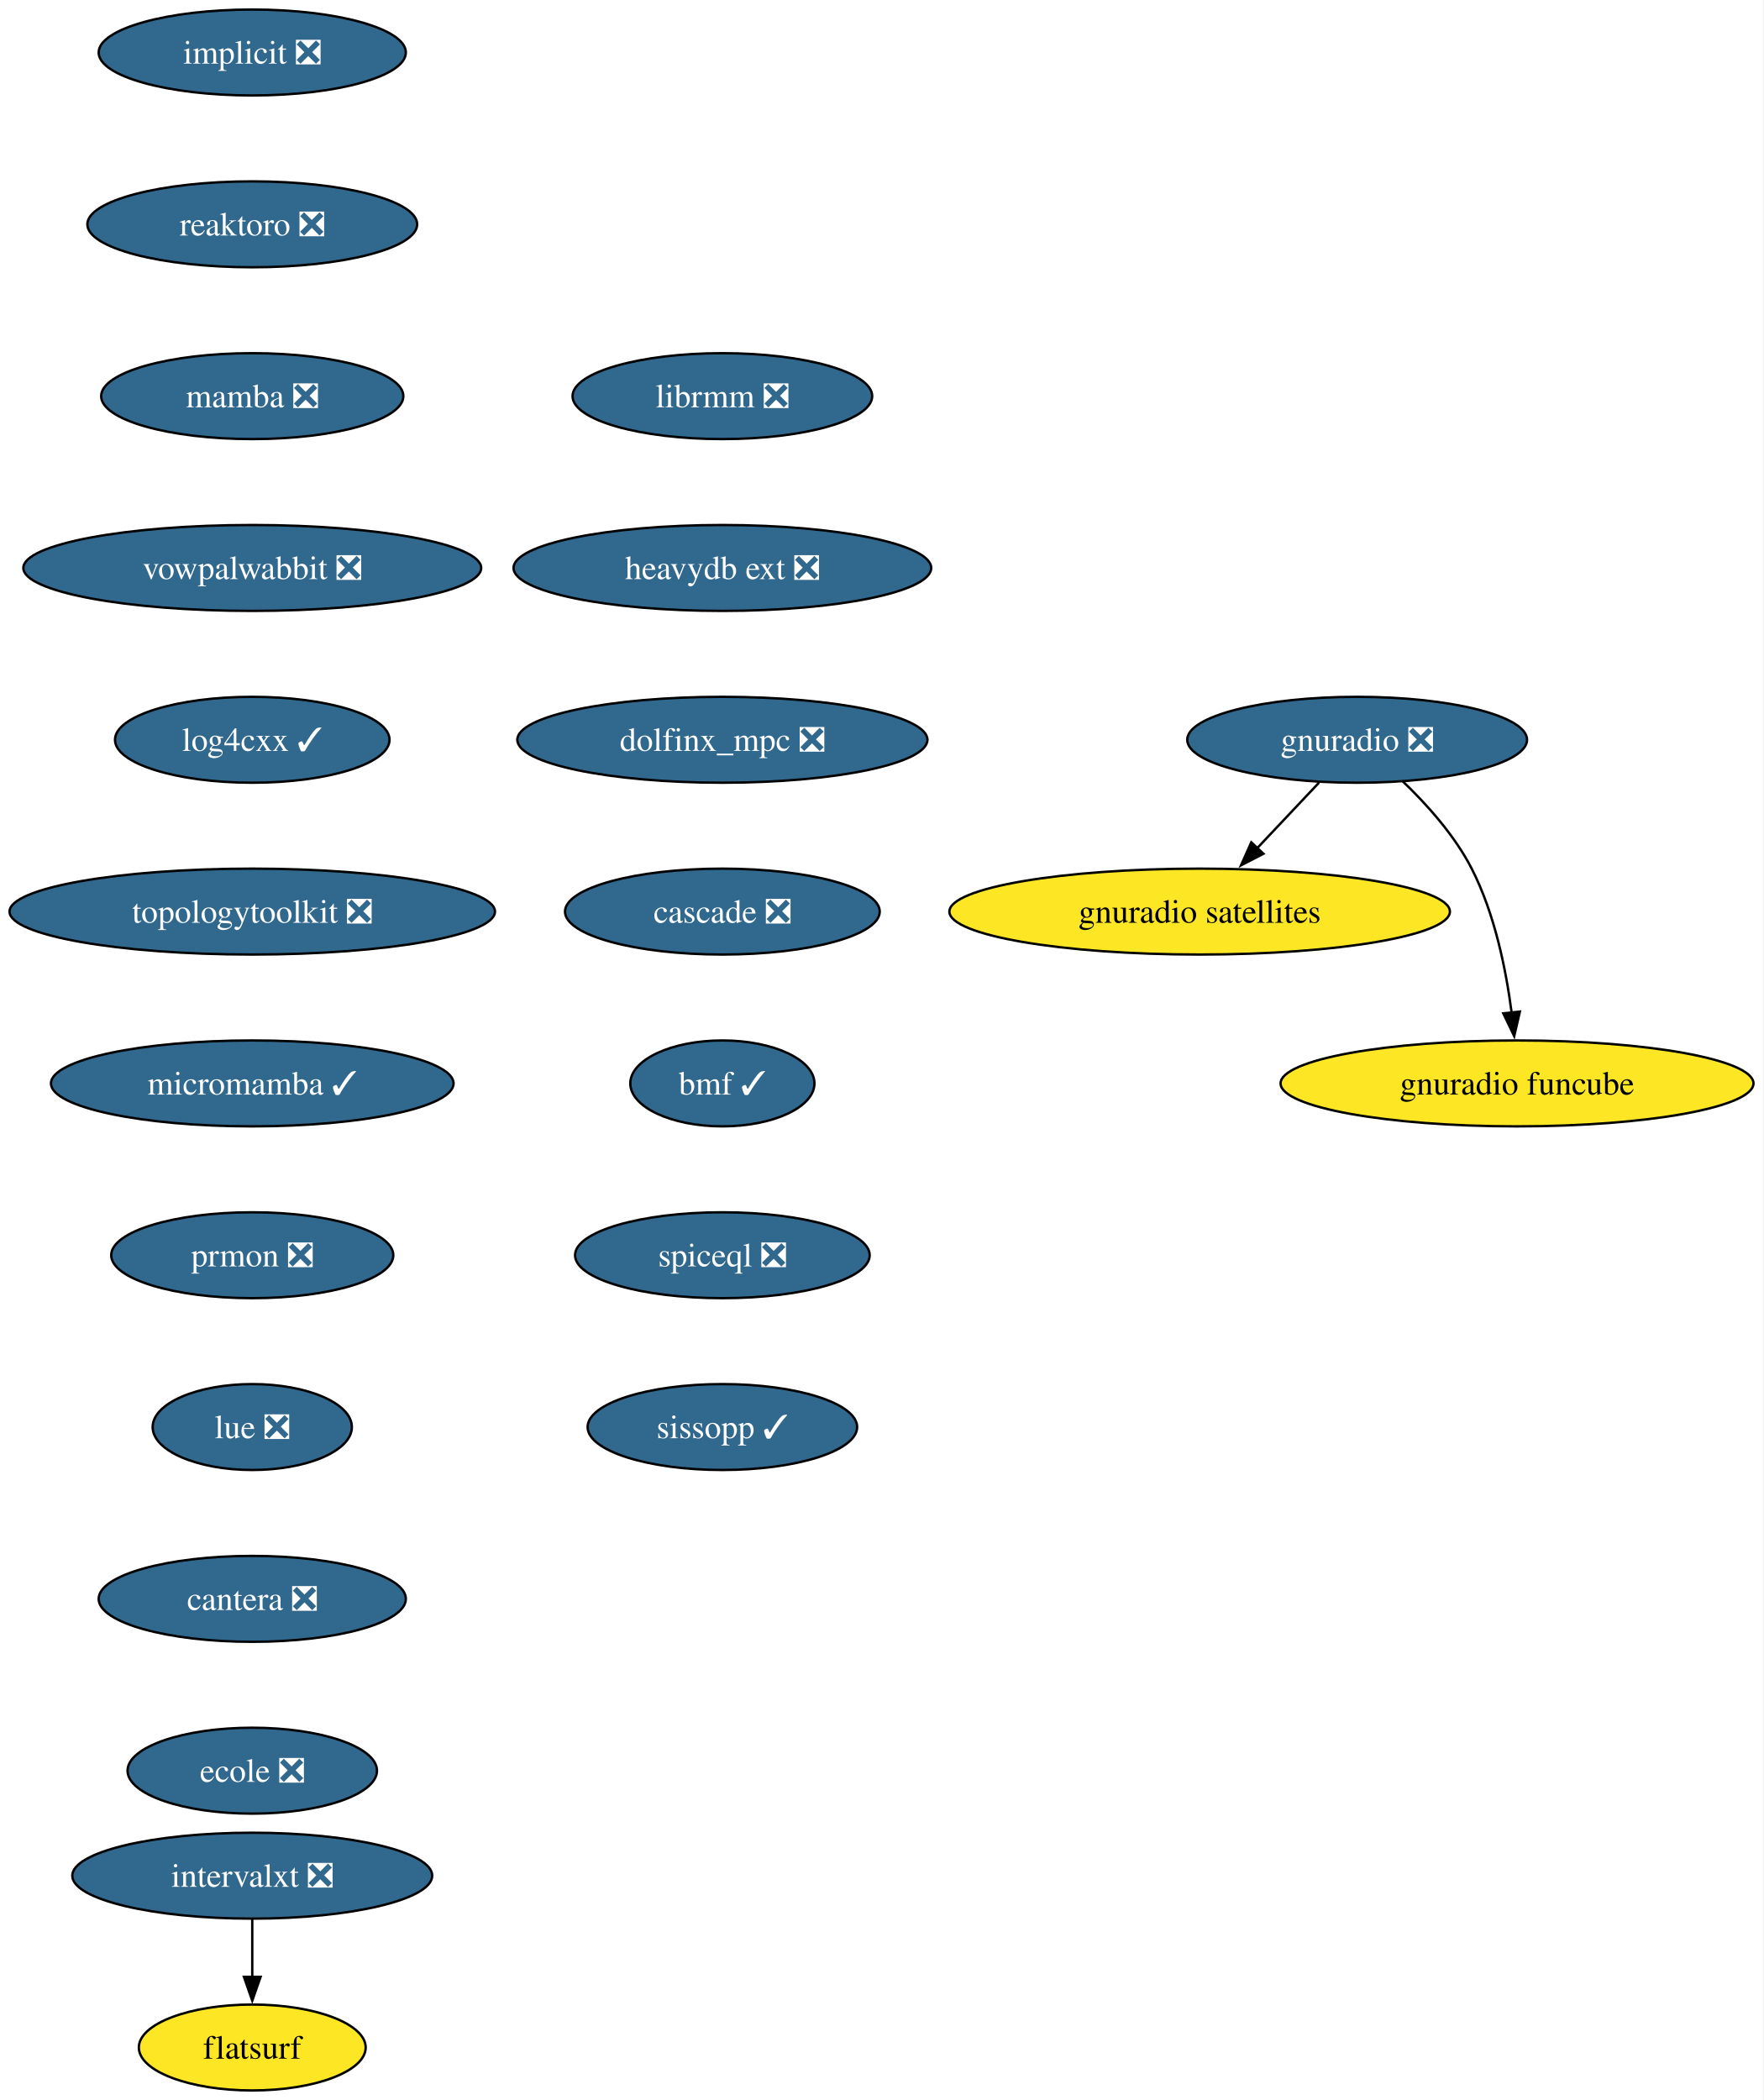
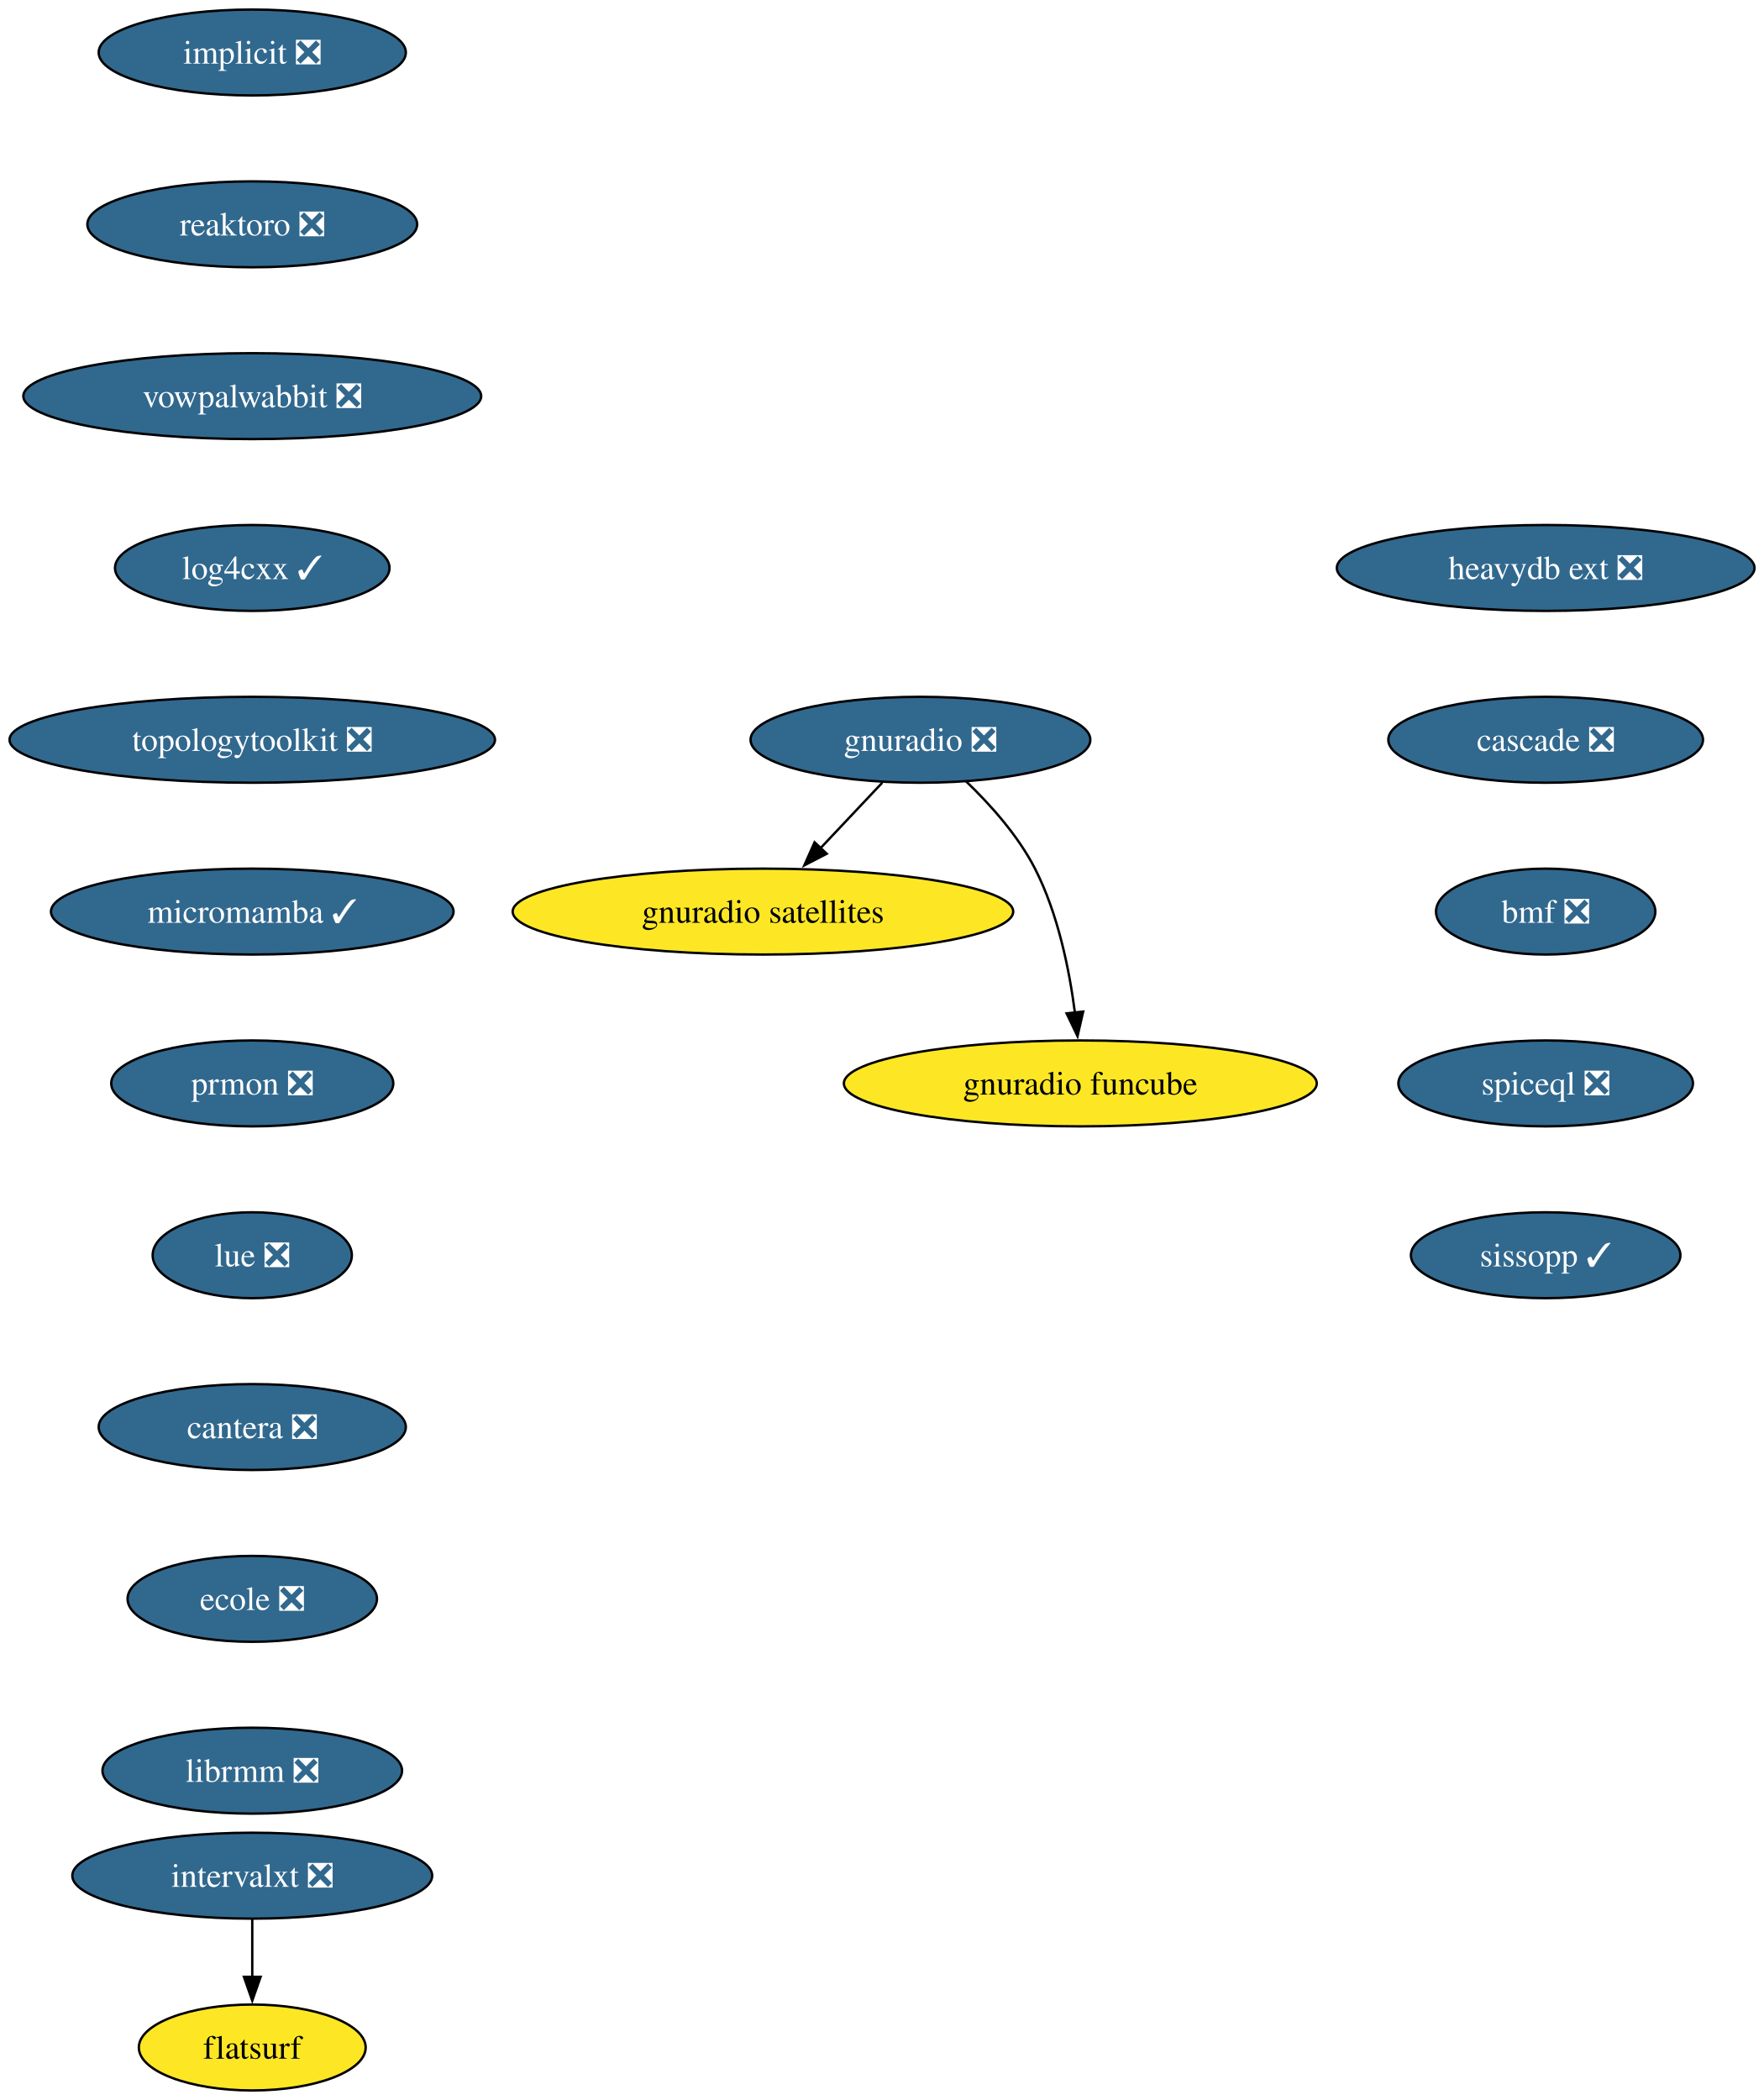
<svg xmlns="http://www.w3.org/2000/svg" xmlns:xlink="http://www.w3.org/1999/xlink" width="739pt" height="880pt" viewBox="0.00 0.00 739.00 880.00">
  <g id="graph0" class="graph" transform="scale(1 1) rotate(0) translate(4 876)">
-     <polygon fill="white" stroke="none" points="-4,4 -4,-876 734.8,-876 734.8,4 -4,4" />
+     <polygon fill="white" stroke="none" points="-4,4 -4,-876 735.22,-876 735.22,4 -4,4" />
    <g id="node1" class="node">
      <g id="a_node1">
        <a xlink:href="https://github.com/conda-forge/implicit-feedstock/pull/108" xlink:title="implicit ❎">
          <ellipse fill="#31688e" stroke="black" cx="101.71" cy="-854" rx="64.36" ry="18" />
          <text xml:space="preserve" text-anchor="middle" x="101.71" y="-849.33" font-family="Times,serif" font-size="14.00" fill="white">implicit ❎</text>
        </a>
      </g>
    </g>
    <g id="node2" class="node">
      <g id="a_node2">
        <a xlink:href="https://github.com/conda-forge/reaktoro-feedstock/pull/119" xlink:title="reaktoro ❎">
          <ellipse fill="#31688e" stroke="black" cx="101.71" cy="-782" rx="69.1" ry="18" />
          <text xml:space="preserve" text-anchor="middle" x="101.71" y="-777.33" font-family="Times,serif" font-size="14.00" fill="white">reaktoro ❎</text>
        </a>
      </g>
    </g>
    <g id="node3" class="node">
      <g id="a_node3">
-         <a xlink:href="https://github.com/conda-forge/mamba-feedstock/pull/336" xlink:title="mamba ❎">
-           <ellipse fill="#31688e" stroke="black" cx="101.71" cy="-710" rx="63.31" ry="18" />
-           <text xml:space="preserve" text-anchor="middle" x="101.71" y="-705.33" font-family="Times,serif" font-size="14.00" fill="white">mamba ❎</text>
+         <a xlink:href="https://github.com/conda-forge/vowpalwabbit-feedstock/pull/90" xlink:title="vowpalwabbit ❎">
+           <ellipse fill="#31688e" stroke="black" cx="101.71" cy="-710" rx="95.93" ry="18" />
+           <text xml:space="preserve" text-anchor="middle" x="101.71" y="-705.33" font-family="Times,serif" font-size="14.00" fill="white">vowpalwabbit ❎</text>
        </a>
      </g>
    </g>
    <g id="node4" class="node">
      <g id="a_node4">
-         <a xlink:href="https://github.com/conda-forge/vowpalwabbit-feedstock/pull/90" xlink:title="vowpalwabbit ❎">
-           <ellipse fill="#31688e" stroke="black" cx="101.71" cy="-638" rx="95.93" ry="18" />
-           <text xml:space="preserve" text-anchor="middle" x="101.71" y="-633.33" font-family="Times,serif" font-size="14.00" fill="white">vowpalwabbit ❎</text>
+         <a xlink:href="https://github.com/conda-forge/log4cxx-feedstock/pull/31" xlink:title="log4cxx ✓">
+           <ellipse fill="#31688e" stroke="black" cx="101.71" cy="-638" rx="57.52" ry="18" />
+           <text xml:space="preserve" text-anchor="middle" x="101.71" y="-633.33" font-family="Times,serif" font-size="14.00" fill="white">log4cxx ✓</text>
        </a>
      </g>
    </g>
    <g id="node5" class="node">
      <g id="a_node5">
-         <a xlink:href="https://github.com/conda-forge/log4cxx-feedstock/pull/31" xlink:title="log4cxx ✓">
-           <ellipse fill="#31688e" stroke="black" cx="101.71" cy="-566" rx="57.52" ry="18" />
-           <text xml:space="preserve" text-anchor="middle" x="101.71" y="-561.33" font-family="Times,serif" font-size="14.00" fill="white">log4cxx ✓</text>
+         <a xlink:href="https://github.com/conda-forge/topologytoolkit-feedstock/pull/81" xlink:title="topologytoolkit ❎">
+           <ellipse fill="#31688e" stroke="black" cx="101.71" cy="-566" rx="101.71" ry="18" />
+           <text xml:space="preserve" text-anchor="middle" x="101.71" y="-561.33" font-family="Times,serif" font-size="14.00" fill="white">topologytoolkit ❎</text>
        </a>
      </g>
    </g>
    <g id="node6" class="node">
      <g id="a_node6">
-         <a xlink:href="https://github.com/conda-forge/topologytoolkit-feedstock/pull/81" xlink:title="topologytoolkit ❎">
-           <ellipse fill="#31688e" stroke="black" cx="101.71" cy="-494" rx="101.71" ry="18" />
-           <text xml:space="preserve" text-anchor="middle" x="101.71" y="-489.32" font-family="Times,serif" font-size="14.00" fill="white">topologytoolkit ❎</text>
+         <a xlink:href="https://github.com/conda-forge/micromamba-feedstock/pull/260" xlink:title="micromamba ✓">
+           <ellipse fill="#31688e" stroke="black" cx="101.71" cy="-494" rx="84.35" ry="18" />
+           <text xml:space="preserve" text-anchor="middle" x="101.71" y="-489.32" font-family="Times,serif" font-size="14.00" fill="white">micromamba ✓</text>
+         </a>
+       </g>
+     </g>
+     <g id="node10" class="node">
+       <g id="a_node10">
+         <a xlink:href="https://github.com/conda-forge/prmon-feedstock/pull/31" xlink:title="prmon ❎">
+           <ellipse fill="#31688e" stroke="black" cx="101.71" cy="-422" rx="59.1" ry="18" />
+           <text xml:space="preserve" text-anchor="middle" x="101.71" y="-417.32" font-family="Times,serif" font-size="14.00" fill="white">prmon ❎</text>
        </a>
      </g>
    </g>
    <g id="node7" class="node">
      <g id="a_node7">
-         <a xlink:href="https://github.com/conda-forge/micromamba-feedstock/pull/260" xlink:title="micromamba ✓">
-           <ellipse fill="#31688e" stroke="black" cx="101.71" cy="-422" rx="84.35" ry="18" />
-           <text xml:space="preserve" text-anchor="middle" x="101.71" y="-417.32" font-family="Times,serif" font-size="14.00" fill="white">micromamba ✓</text>
-         </a>
-       </g>
-     </g>
-     <g id="node11" class="node">
-       <g id="a_node11">
-         <a xlink:href="https://github.com/conda-forge/prmon-feedstock/pull/31" xlink:title="prmon ❎">
-           <ellipse fill="#31688e" stroke="black" cx="101.71" cy="-350" rx="59.1" ry="18" />
-           <text xml:space="preserve" text-anchor="middle" x="101.71" y="-345.32" font-family="Times,serif" font-size="14.00" fill="white">prmon ❎</text>
+         <a xlink:href="https://github.com/conda-forge/gnuradio-feedstock/pull/298" xlink:title="gnuradio ❎">
+           <ellipse fill="#31688e" stroke="black" cx="381.71" cy="-566" rx="71.2" ry="18" />
+           <text xml:space="preserve" text-anchor="middle" x="381.71" y="-561.33" font-family="Times,serif" font-size="14.00" fill="white">gnuradio ❎</text>
        </a>
      </g>
    </g>
    <g id="node8" class="node">
      <g id="a_node8">
-         <a xlink:href="https://github.com/conda-forge/gnuradio-feedstock/pull/298" xlink:title="gnuradio ❎">
-           <ellipse fill="#31688e" stroke="black" cx="564.71" cy="-566" rx="71.2" ry="18" />
-           <text xml:space="preserve" text-anchor="middle" x="564.71" y="-561.33" font-family="Times,serif" font-size="14.00" fill="white">gnuradio ❎</text>
+         <a xlink:href="https://github.com/conda-forge/gnuradio-satellites-feedstock" xlink:title="gnuradio satellites">
+           <ellipse fill="#fde725" stroke="black" cx="315.71" cy="-494" rx="104.87" ry="18" />
+           <text xml:space="preserve" text-anchor="middle" x="315.71" y="-489.32" font-family="Times,serif" font-size="14.00">gnuradio satellites</text>
        </a>
      </g>
    </g>
+     <g id="edge6" class="edge">
+       <path fill="none" stroke="black" d="M365.74,-548.05C357.91,-539.75 348.32,-529.58 339.64,-520.38" />
+       <polygon fill="black" stroke="black" points="342.45,-518.25 333.04,-513.38 337.35,-523.05 342.45,-518.25" />
+     </g>
    <g id="node9" class="node">
      <g id="a_node9">
-         <a xlink:href="https://github.com/conda-forge/gnuradio-satellites-feedstock" xlink:title="gnuradio satellites">
-           <ellipse fill="#fde725" stroke="black" cx="498.71" cy="-494" rx="104.87" ry="18" />
-           <text xml:space="preserve" text-anchor="middle" x="498.71" y="-489.32" font-family="Times,serif" font-size="14.00">gnuradio satellites</text>
+         <a xlink:href="https://github.com/conda-forge/gnuradio-funcube-feedstock" xlink:title="gnuradio funcube">
+           <ellipse fill="#fde725" stroke="black" cx="448.71" cy="-422" rx="99.08" ry="18" />
+           <text xml:space="preserve" text-anchor="middle" x="448.71" y="-417.32" font-family="Times,serif" font-size="14.00">gnuradio funcube</text>
        </a>
      </g>
    </g>
    <g id="edge7" class="edge">
-       <path fill="none" stroke="black" d="M548.74,-548.05C540.91,-539.75 531.32,-529.58 522.64,-520.38" />
-       <polygon fill="black" stroke="black" points="525.45,-518.25 516.04,-513.38 520.35,-523.05 525.45,-518.25" />
+       <path fill="none" stroke="black" d="M400.76,-548.65C410.85,-538.98 422.59,-525.92 429.71,-512 439.35,-493.17 444.11,-469.69 446.45,-451.58" />
+       <polygon fill="black" stroke="black" points="449.91,-452.11 447.53,-441.79 442.95,-451.35 449.91,-452.11" />
    </g>
-     <g id="node10" class="node">
-       <g id="a_node10">
-         <a xlink:href="https://github.com/conda-forge/gnuradio-funcube-feedstock" xlink:title="gnuradio funcube">
-           <ellipse fill="#fde725" stroke="black" cx="631.71" cy="-422" rx="99.08" ry="18" />
-           <text xml:space="preserve" text-anchor="middle" x="631.71" y="-417.32" font-family="Times,serif" font-size="14.00">gnuradio funcube</text>
+     <g id="node11" class="node">
+       <g id="a_node11">
+         <a xlink:href="https://github.com/conda-forge/lue-feedstock/pull/70" xlink:title="lue ❎">
+           <ellipse fill="#31688e" stroke="black" cx="101.71" cy="-350" rx="41.74" ry="18" />
+           <text xml:space="preserve" text-anchor="middle" x="101.71" y="-345.32" font-family="Times,serif" font-size="14.00" fill="white">lue ❎</text>
        </a>
      </g>
    </g>
-     <g id="edge8" class="edge">
-       <path fill="none" stroke="black" d="M583.76,-548.65C593.85,-538.98 605.59,-525.92 612.71,-512 622.35,-493.17 627.11,-469.69 629.45,-451.58" />
-       <polygon fill="black" stroke="black" points="632.91,-452.11 630.53,-441.79 625.95,-451.35 632.91,-452.11" />
-     </g>
    <g id="node12" class="node">
      <g id="a_node12">
-         <a xlink:href="https://github.com/conda-forge/lue-feedstock/pull/70" xlink:title="lue ❎">
-           <ellipse fill="#31688e" stroke="black" cx="101.71" cy="-278" rx="41.74" ry="18" />
-           <text xml:space="preserve" text-anchor="middle" x="101.71" y="-273.32" font-family="Times,serif" font-size="14.00" fill="white">lue ❎</text>
+         <a xlink:href="https://github.com/conda-forge/cantera-feedstock/pull/59" xlink:title="cantera ❎">
+           <ellipse fill="#31688e" stroke="black" cx="101.71" cy="-278" rx="64.36" ry="18" />
+           <text xml:space="preserve" text-anchor="middle" x="101.71" y="-273.32" font-family="Times,serif" font-size="14.00" fill="white">cantera ❎</text>
        </a>
      </g>
    </g>
    <g id="node13" class="node">
      <g id="a_node13">
-         <a xlink:href="https://github.com/conda-forge/cantera-feedstock/pull/59" xlink:title="cantera ❎">
-           <ellipse fill="#31688e" stroke="black" cx="101.71" cy="-206" rx="64.36" ry="18" />
-           <text xml:space="preserve" text-anchor="middle" x="101.71" y="-201.33" font-family="Times,serif" font-size="14.00" fill="white">cantera ❎</text>
+         <a xlink:href="https://github.com/conda-forge/ecole-feedstock/pull/46" xlink:title="ecole ❎">
+           <ellipse fill="#31688e" stroke="black" cx="101.71" cy="-206" rx="52.26" ry="18" />
+           <text xml:space="preserve" text-anchor="middle" x="101.71" y="-201.33" font-family="Times,serif" font-size="14.00" fill="white">ecole ❎</text>
        </a>
      </g>
    </g>
    <g id="node14" class="node">
      <g id="a_node14">
-         <a xlink:href="https://github.com/conda-forge/ecole-feedstock/pull/46" xlink:title="ecole ❎">
-           <ellipse fill="#31688e" stroke="black" cx="101.71" cy="-134" rx="52.26" ry="18" />
-           <text xml:space="preserve" text-anchor="middle" x="101.71" y="-129.32" font-family="Times,serif" font-size="14.00" fill="white">ecole ❎</text>
+         <a xlink:href="https://github.com/conda-forge/librmm-feedstock/pull/74" xlink:title="librmm ❎">
+           <ellipse fill="#31688e" stroke="black" cx="101.71" cy="-134" rx="62.78" ry="18" />
+           <text xml:space="preserve" text-anchor="middle" x="101.71" y="-129.32" font-family="Times,serif" font-size="14.00" fill="white">librmm ❎</text>
        </a>
      </g>
    </g>
    <g id="node15" class="node">
      <g id="a_node15">
-         <a xlink:href="https://github.com/conda-forge/librmm-feedstock/pull/74" xlink:title="librmm ❎">
-           <ellipse fill="#31688e" stroke="black" cx="298.71" cy="-710" rx="62.78" ry="18" />
-           <text xml:space="preserve" text-anchor="middle" x="298.71" y="-705.33" font-family="Times,serif" font-size="14.00" fill="white">librmm ❎</text>
-         </a>
-       </g>
-     </g>
-     <g id="node16" class="node">
-       <g id="a_node16">
-         <a xlink:href="https://github.com/conda-forge/heavydb-ext-feedstock/pull/88" xlink:title="heavydb ext ❎">
-           <ellipse fill="#31688e" stroke="black" cx="298.71" cy="-638" rx="87.51" ry="18" />
-           <text xml:space="preserve" text-anchor="middle" x="298.71" y="-633.33" font-family="Times,serif" font-size="14.00" fill="white">heavydb ext ❎</text>
-         </a>
-       </g>
-     </g>
-     <g id="node19" class="node">
-       <g id="a_node19">
-         <a xlink:href="https://github.com/conda-forge/dolfinx_mpc-feedstock/pull/32" xlink:title="dolfinx_mpc ❎">
-           <ellipse fill="#31688e" stroke="black" cx="298.71" cy="-566" rx="85.93" ry="18" />
-           <text xml:space="preserve" text-anchor="middle" x="298.71" y="-561.33" font-family="Times,serif" font-size="14.00" fill="white">dolfinx_mpc ❎</text>
-         </a>
-       </g>
-     </g>
-     <g id="node17" class="node">
-       <g id="a_node17">
        <a xlink:href="https://github.com/conda-forge/intervalxt-feedstock/pull/25" xlink:title="intervalxt ❎">
          <ellipse fill="#31688e" stroke="black" cx="101.71" cy="-90" rx="75.41" ry="18" />
          <text xml:space="preserve" text-anchor="middle" x="101.71" y="-85.33" font-family="Times,serif" font-size="14.00" fill="white">intervalxt ❎</text>
        </a>
      </g>
    </g>
-     <g id="node18" class="node">
-       <g id="a_node18">
+     <g id="node16" class="node">
+       <g id="a_node16">
        <a xlink:href="https://github.com/conda-forge/flatsurf-feedstock" xlink:title="flatsurf">
          <ellipse fill="#fde725" stroke="black" cx="101.71" cy="-18" rx="47.53" ry="18" />
          <text xml:space="preserve" text-anchor="middle" x="101.71" y="-13.32" font-family="Times,serif" font-size="14.00">flatsurf</text>
        </a>
      </g>
    </g>
-     <g id="edge14" class="edge">
+     <g id="edge13" class="edge">
      <path fill="none" stroke="black" d="M101.71,-71.7C101.71,-64.41 101.71,-55.73 101.71,-47.54" />
      <polygon fill="black" stroke="black" points="105.21,-47.62 101.71,-37.62 98.21,-47.62 105.21,-47.62" />
    </g>
+     <g id="node17" class="node">
+       <g id="a_node17">
+         <a xlink:href="https://github.com/conda-forge/heavydb-ext-feedstock/pull/88" xlink:title="heavydb ext ❎">
+           <ellipse fill="#31688e" stroke="black" cx="643.71" cy="-638" rx="87.51" ry="18" />
+           <text xml:space="preserve" text-anchor="middle" x="643.71" y="-633.33" font-family="Times,serif" font-size="14.00" fill="white">heavydb ext ❎</text>
+         </a>
+       </g>
+     </g>
+     <g id="node18" class="node">
+       <g id="a_node18">
+         <a xlink:href="https://github.com/conda-forge/cascade-feedstock/pull/33" xlink:title="cascade ❎">
+           <ellipse fill="#31688e" stroke="black" cx="643.71" cy="-566" rx="65.94" ry="18" />
+           <text xml:space="preserve" text-anchor="middle" x="643.71" y="-561.33" font-family="Times,serif" font-size="14.00" fill="white">cascade ❎</text>
+         </a>
+       </g>
+     </g>
+     <g id="node19" class="node">
+       <g id="a_node19">
+         <a xlink:href="https://github.com/conda-forge/bmf-feedstock/pull/38" xlink:title="bmf ❎">
+           <ellipse fill="#31688e" stroke="black" cx="643.71" cy="-494" rx="45.95" ry="18" />
+           <text xml:space="preserve" text-anchor="middle" x="643.71" y="-489.32" font-family="Times,serif" font-size="14.00" fill="white">bmf ❎</text>
+         </a>
+       </g>
+     </g>
    <g id="node20" class="node">
      <g id="a_node20">
-         <a xlink:href="https://github.com/conda-forge/cascade-feedstock/pull/33" xlink:title="cascade ❎">
-           <ellipse fill="#31688e" stroke="black" cx="298.71" cy="-494" rx="65.94" ry="18" />
-           <text xml:space="preserve" text-anchor="middle" x="298.71" y="-489.32" font-family="Times,serif" font-size="14.00" fill="white">cascade ❎</text>
+         <a xlink:href="https://github.com/conda-forge/spiceql-feedstock/pull/31" xlink:title="spiceql ❎">
+           <ellipse fill="#31688e" stroke="black" cx="643.71" cy="-422" rx="61.73" ry="18" />
+           <text xml:space="preserve" text-anchor="middle" x="643.71" y="-417.32" font-family="Times,serif" font-size="14.00" fill="white">spiceql ❎</text>
        </a>
      </g>
    </g>
    <g id="node21" class="node">
      <g id="a_node21">
-         <a xlink:href="https://github.com/conda-forge/bmf-feedstock/pull/38" xlink:title="bmf ✓">
-           <ellipse fill="#31688e" stroke="black" cx="298.71" cy="-422" rx="38.58" ry="18" />
-           <text xml:space="preserve" text-anchor="middle" x="298.71" y="-417.32" font-family="Times,serif" font-size="14.00" fill="white">bmf ✓</text>
-         </a>
-       </g>
-     </g>
-     <g id="node22" class="node">
-       <g id="a_node22">
-         <a xlink:href="https://github.com/conda-forge/spiceql-feedstock/pull/31" xlink:title="spiceql ❎">
-           <ellipse fill="#31688e" stroke="black" cx="298.71" cy="-350" rx="61.73" ry="18" />
-           <text xml:space="preserve" text-anchor="middle" x="298.71" y="-345.32" font-family="Times,serif" font-size="14.00" fill="white">spiceql ❎</text>
-         </a>
-       </g>
-     </g>
-     <g id="node23" class="node">
-       <g id="a_node23">
        <a xlink:href="https://github.com/conda-forge/sissopp-feedstock/pull/4" xlink:title="sissopp ✓">
-           <ellipse fill="#31688e" stroke="black" cx="298.71" cy="-278" rx="56.47" ry="18" />
-           <text xml:space="preserve" text-anchor="middle" x="298.71" y="-273.32" font-family="Times,serif" font-size="14.00" fill="white">sissopp ✓</text>
+           <ellipse fill="#31688e" stroke="black" cx="643.71" cy="-350" rx="56.47" ry="18" />
+           <text xml:space="preserve" text-anchor="middle" x="643.71" y="-345.32" font-family="Times,serif" font-size="14.00" fill="white">sissopp ✓</text>
        </a>
      </g>
    </g>
  </g>
</svg>
